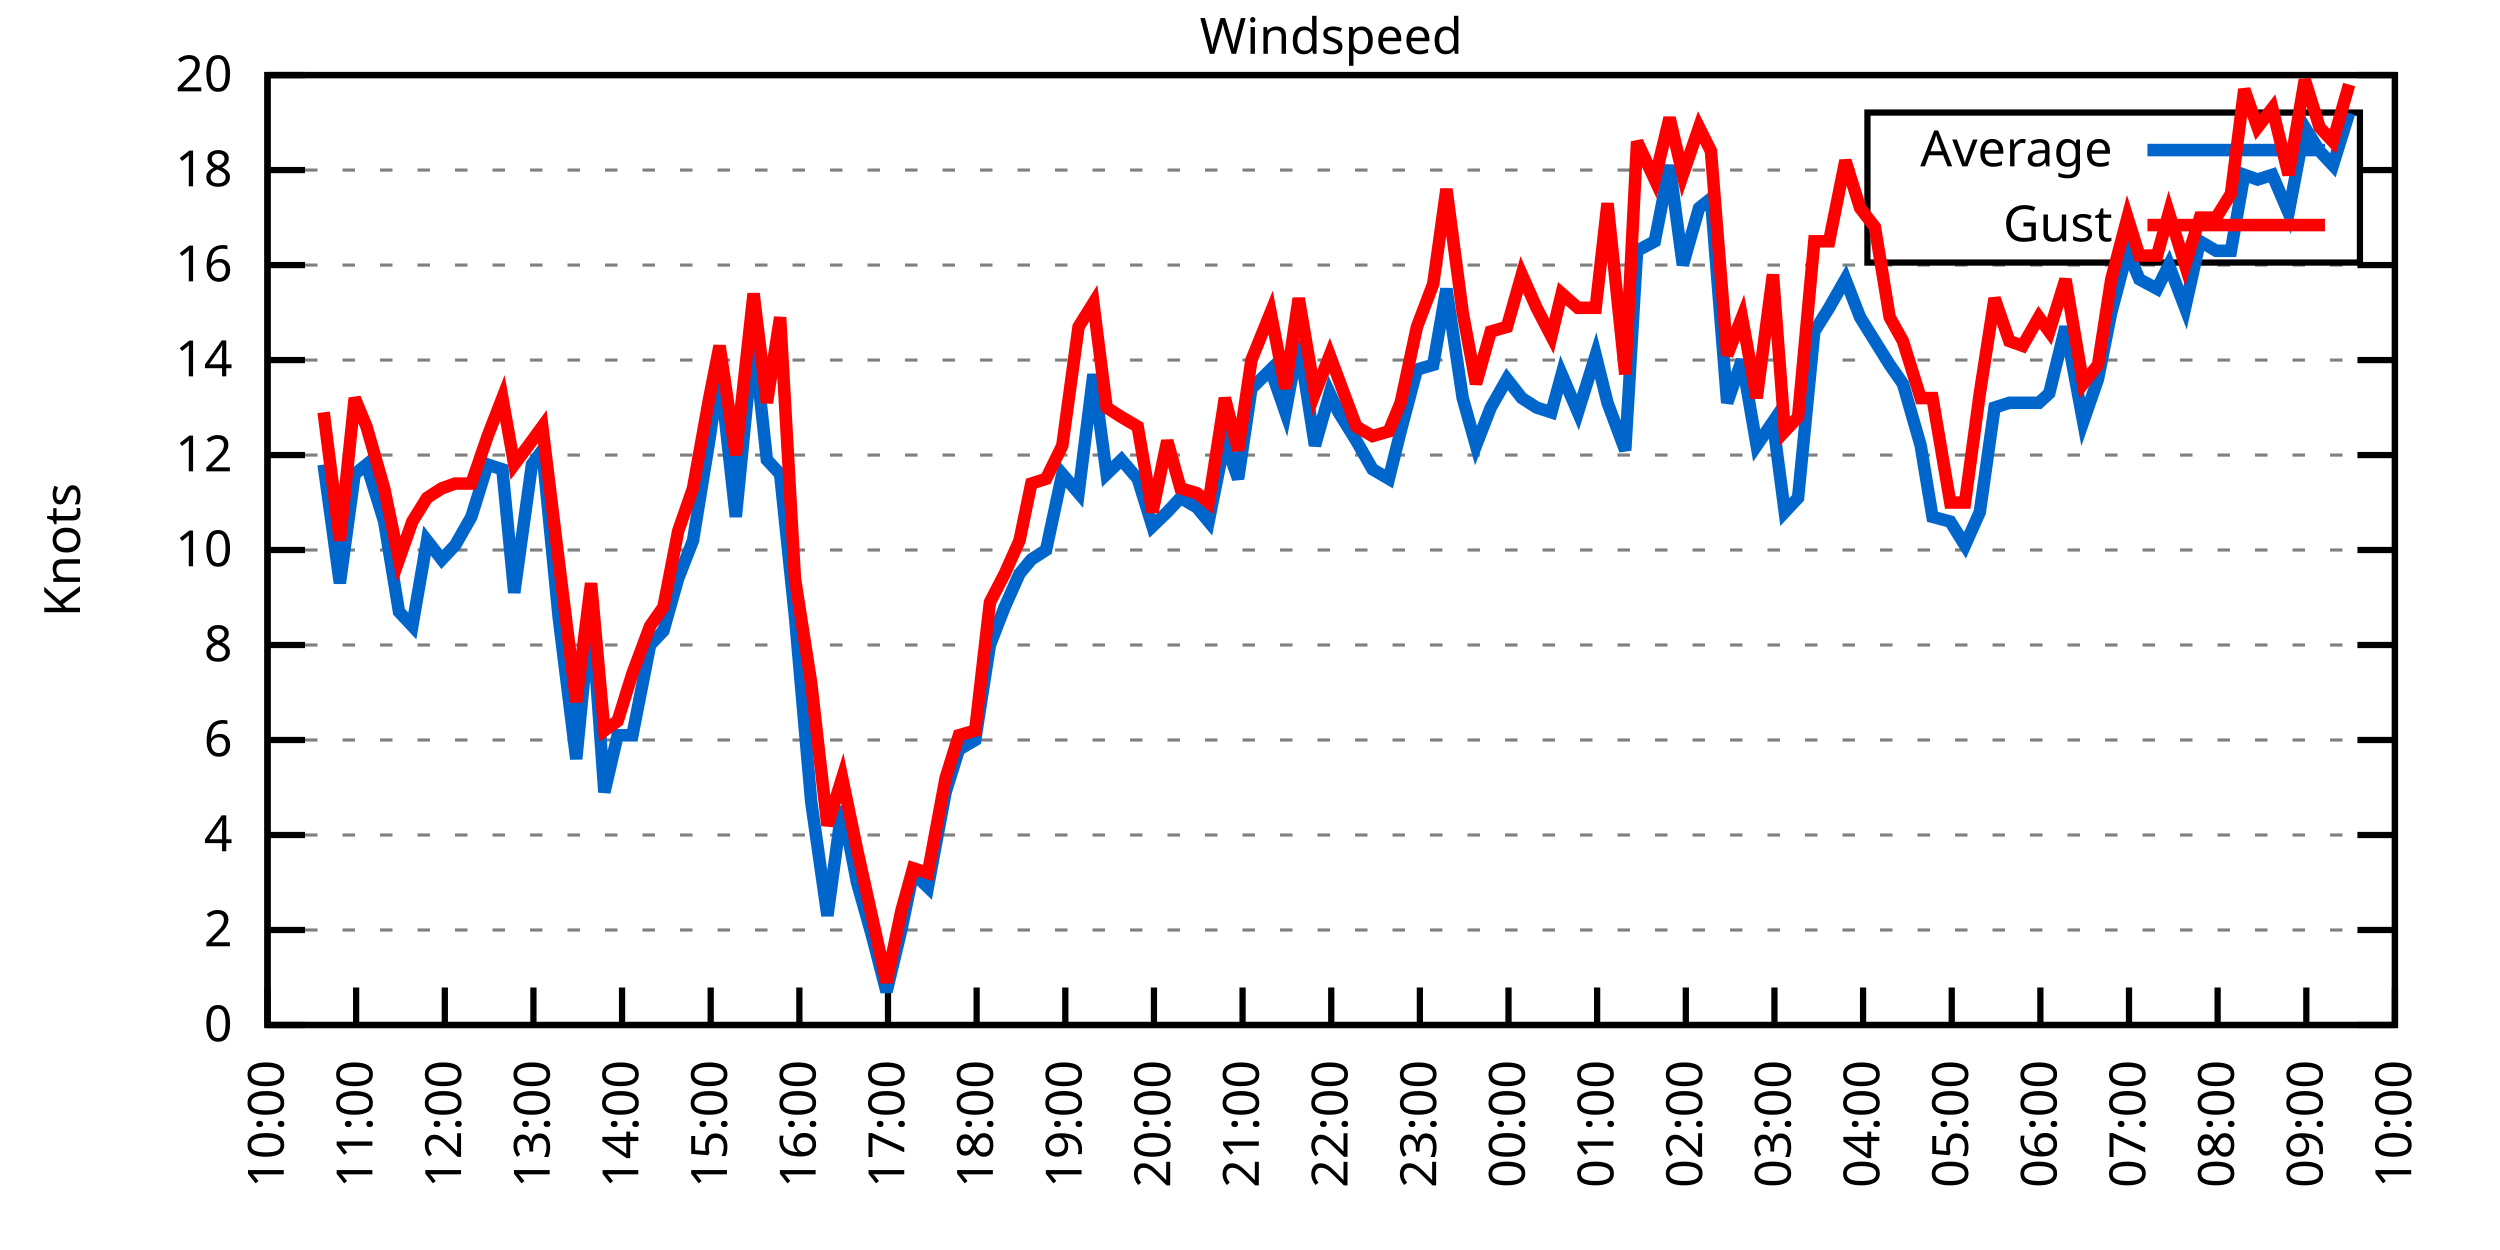
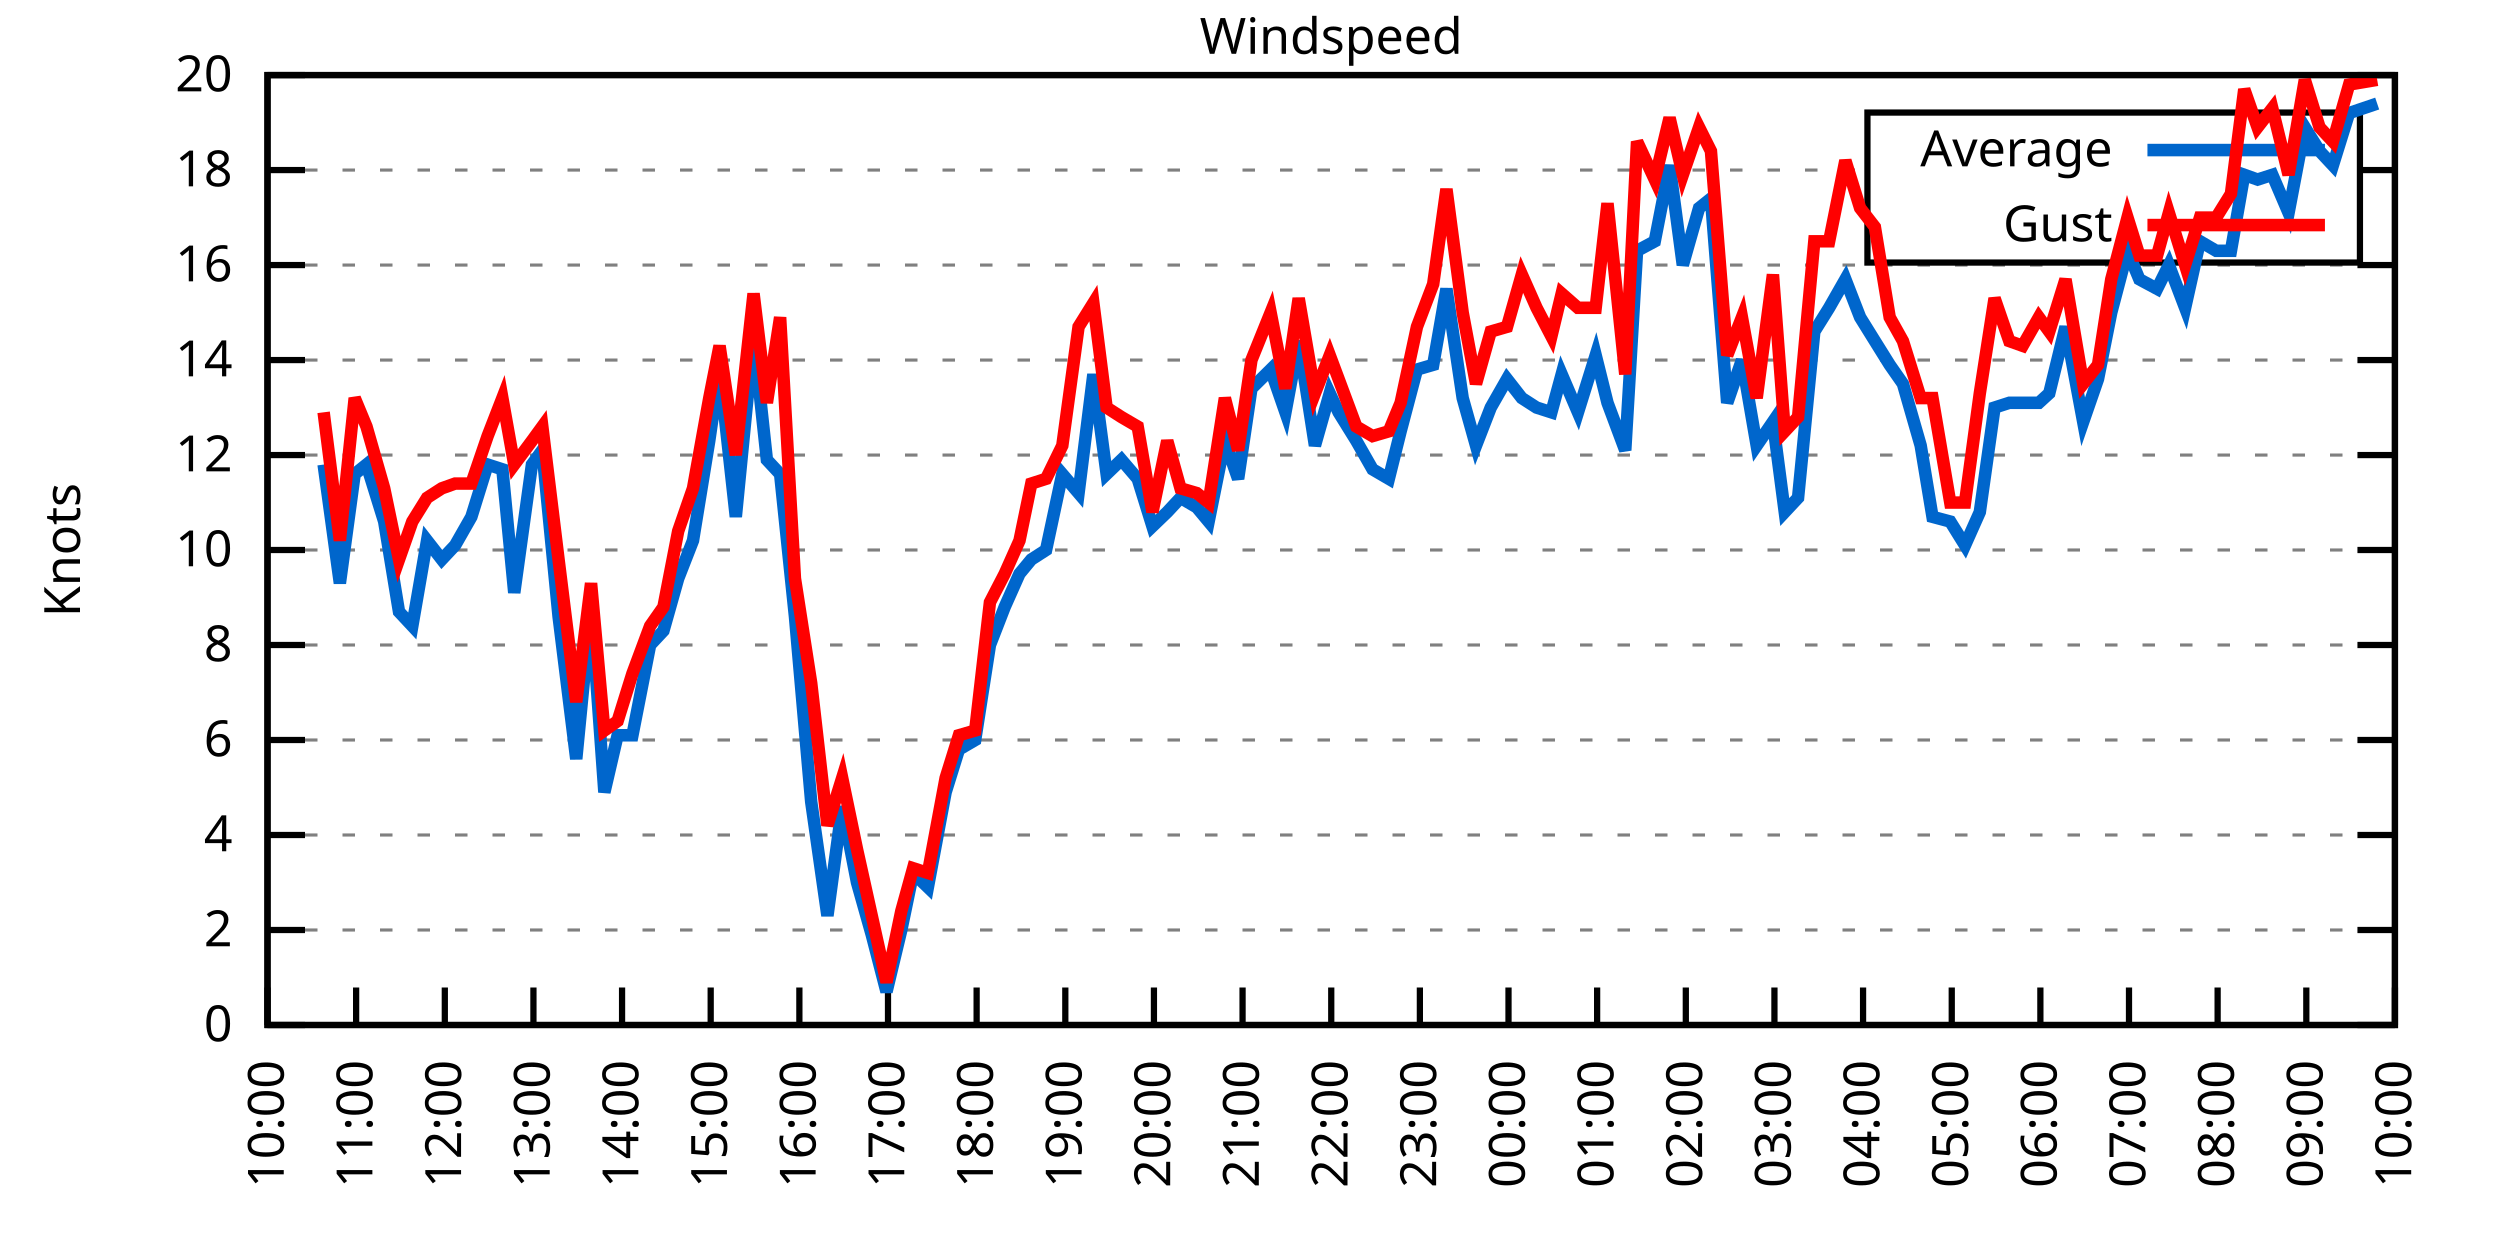
<svg xmlns="http://www.w3.org/2000/svg" xmlns:xlink="http://www.w3.org/1999/xlink" width="400" height="200" viewBox="0 0 400 200">
  <g id="gnuplot_canvas">
    <rect x="0" y="0" width="400" height="200" fill="none" />
    <defs>
      <circle id="gpDot" r="0.5" stroke-width="0.5" stroke="currentColor" />
      <path id="gpPt0" stroke-width="0.333" stroke="currentColor" d="M-1,0 h2 M0,-1 v2" />
      <path id="gpPt1" stroke-width="0.333" stroke="currentColor" d="M-1,-1 L1,1 M1,-1 L-1,1" />
      <path id="gpPt2" stroke-width="0.333" stroke="currentColor" d="M-1,0 L1,0 M0,-1 L0,1 M-1,-1 L1,1 M-1,1 L1,-1" />
      <rect id="gpPt3" stroke-width="0.333" stroke="currentColor" x="-1" y="-1" width="2" height="2" />
      <rect id="gpPt4" stroke-width="0.333" stroke="currentColor" fill="currentColor" x="-1" y="-1" width="2" height="2" />
      <circle id="gpPt5" stroke-width="0.333" stroke="currentColor" cx="0" cy="0" r="1" />
      <use xlink:href="#gpPt5" id="gpPt6" fill="currentColor" stroke="none" />
      <path id="gpPt7" stroke-width="0.333" stroke="currentColor" d="M0,-1.33 L-1.33,0.67 L1.33,0.67 z" />
      <use xlink:href="#gpPt7" id="gpPt8" fill="currentColor" stroke="none" />
      <use xlink:href="#gpPt7" id="gpPt9" stroke="currentColor" transform="rotate(180)" />
      <use xlink:href="#gpPt9" id="gpPt10" fill="currentColor" stroke="none" />
      <use xlink:href="#gpPt3" id="gpPt11" stroke="currentColor" transform="rotate(45)" />
      <use xlink:href="#gpPt11" id="gpPt12" fill="currentColor" stroke="none" />
      <path id="gpPt13" stroke-width="0.333" stroke="currentColor" d="M0,1.330 L1.265,0.411 L0.782,-1.067 L-0.782,-1.076 L-1.265,0.411 z" />
      <use xlink:href="#gpPt13" id="gpPt14" fill="currentColor" stroke="none" />
      <filter id="textbox" filterUnits="objectBoundingBox" x="0" y="0" height="1" width="1">
        <feFlood flood-color="white" flood-opacity="1" result="bgnd" />
        <feComposite in="SourceGraphic" in2="bgnd" operator="atop" />
      </filter>
      <filter id="greybox" filterUnits="objectBoundingBox" x="0" y="0" height="1" width="1">
        <feFlood flood-color="lightgrey" flood-opacity="1" result="grey" />
        <feComposite in="SourceGraphic" in2="grey" operator="atop" />
      </filter>
    </defs>
    <g fill="none" color="white" stroke="currentColor" stroke-width="1.00" stroke-linecap="butt" stroke-linejoin="miter">
</g>
    <g fill="none" color="black" stroke="currentColor" stroke-width="1.00" stroke-linecap="butt" stroke-linejoin="miter">
      <g stroke="none" shape-rendering="crispEdges">
        <polygon fill="rgb(255, 255, 255)" points="42.80,164.00 383.18,164.00 383.18,12.02 42.80,12.02 " />
      </g>
    </g>
    <g fill="none" color="black" stroke="currentColor" stroke-width="1.00" stroke-linecap="butt" stroke-linejoin="miter">
</g>
    <g fill="none" color="black" stroke="black" stroke-width="0.50" stroke-linecap="butt" stroke-linejoin="miter">
</g>
    <g fill="none" color="gray" stroke="currentColor" stroke-width="0.50" stroke-linecap="butt" stroke-linejoin="miter">
      <path stroke="gray" stroke-dasharray="2,4" class="gridline" d="M42.80,164.00 L383.19,164.00  " />
    </g>
    <g fill="none" color="gray" stroke="gray" stroke-width="1.00" stroke-linecap="butt" stroke-linejoin="miter">
</g>
    <g fill="none" color="black" stroke="currentColor" stroke-width="1.00" stroke-linecap="butt" stroke-linejoin="miter">
      <path stroke="black" d="M42.80,164.00 L48.80,164.00 M383.19,164.00 L377.19,164.00  " />
      <g transform="translate(37.20,166.60)" stroke="none" fill="black" font-family="Sans" font-size="8.00" text-anchor="end">
        <text>
          <tspan font-family="Sans"> 0</tspan>
        </text>
      </g>
    </g>
    <g fill="none" color="black" stroke="currentColor" stroke-width="1.00" stroke-linecap="butt" stroke-linejoin="miter">
</g>
    <g fill="none" color="black" stroke="black" stroke-width="0.50" stroke-linecap="butt" stroke-linejoin="miter">
</g>
    <g fill="none" color="gray" stroke="currentColor" stroke-width="0.50" stroke-linecap="butt" stroke-linejoin="miter">
      <path stroke="gray" stroke-dasharray="2,4" class="gridline" d="M42.80,148.80 L383.19,148.80  " />
    </g>
    <g fill="none" color="gray" stroke="gray" stroke-width="1.00" stroke-linecap="butt" stroke-linejoin="miter">
</g>
    <g fill="none" color="black" stroke="currentColor" stroke-width="1.00" stroke-linecap="butt" stroke-linejoin="miter">
      <path stroke="black" d="M42.80,148.80 L48.80,148.80 M383.19,148.80 L377.19,148.80  " />
      <g transform="translate(37.20,151.40)" stroke="none" fill="black" font-family="Sans" font-size="8.00" text-anchor="end">
        <text>
          <tspan font-family="Sans"> 2</tspan>
        </text>
      </g>
    </g>
    <g fill="none" color="black" stroke="currentColor" stroke-width="1.00" stroke-linecap="butt" stroke-linejoin="miter">
</g>
    <g fill="none" color="black" stroke="black" stroke-width="0.50" stroke-linecap="butt" stroke-linejoin="miter">
</g>
    <g fill="none" color="gray" stroke="currentColor" stroke-width="0.50" stroke-linecap="butt" stroke-linejoin="miter">
      <path stroke="gray" stroke-dasharray="2,4" class="gridline" d="M42.80,133.60 L383.19,133.60  " />
    </g>
    <g fill="none" color="gray" stroke="gray" stroke-width="1.00" stroke-linecap="butt" stroke-linejoin="miter">
</g>
    <g fill="none" color="black" stroke="currentColor" stroke-width="1.00" stroke-linecap="butt" stroke-linejoin="miter">
      <path stroke="black" d="M42.80,133.60 L48.80,133.60 M383.19,133.60 L377.19,133.60  " />
      <g transform="translate(37.20,136.20)" stroke="none" fill="black" font-family="Sans" font-size="8.00" text-anchor="end">
        <text>
          <tspan font-family="Sans"> 4</tspan>
        </text>
      </g>
    </g>
    <g fill="none" color="black" stroke="currentColor" stroke-width="1.00" stroke-linecap="butt" stroke-linejoin="miter">
</g>
    <g fill="none" color="black" stroke="black" stroke-width="0.50" stroke-linecap="butt" stroke-linejoin="miter">
</g>
    <g fill="none" color="gray" stroke="currentColor" stroke-width="0.50" stroke-linecap="butt" stroke-linejoin="miter">
      <path stroke="gray" stroke-dasharray="2,4" class="gridline" d="M42.80,118.40 L383.19,118.40  " />
    </g>
    <g fill="none" color="gray" stroke="gray" stroke-width="1.00" stroke-linecap="butt" stroke-linejoin="miter">
</g>
    <g fill="none" color="black" stroke="currentColor" stroke-width="1.00" stroke-linecap="butt" stroke-linejoin="miter">
      <path stroke="black" d="M42.80,118.40 L48.80,118.40 M383.19,118.40 L377.19,118.40  " />
      <g transform="translate(37.20,121.00)" stroke="none" fill="black" font-family="Sans" font-size="8.00" text-anchor="end">
        <text>
          <tspan font-family="Sans"> 6</tspan>
        </text>
      </g>
    </g>
    <g fill="none" color="black" stroke="currentColor" stroke-width="1.00" stroke-linecap="butt" stroke-linejoin="miter">
</g>
    <g fill="none" color="black" stroke="black" stroke-width="0.50" stroke-linecap="butt" stroke-linejoin="miter">
</g>
    <g fill="none" color="gray" stroke="currentColor" stroke-width="0.50" stroke-linecap="butt" stroke-linejoin="miter">
      <path stroke="gray" stroke-dasharray="2,4" class="gridline" d="M42.80,103.20 L383.19,103.20  " />
    </g>
    <g fill="none" color="gray" stroke="gray" stroke-width="1.00" stroke-linecap="butt" stroke-linejoin="miter">
</g>
    <g fill="none" color="black" stroke="currentColor" stroke-width="1.00" stroke-linecap="butt" stroke-linejoin="miter">
      <path stroke="black" d="M42.80,103.20 L48.80,103.20 M383.19,103.20 L377.19,103.20  " />
      <g transform="translate(37.20,105.80)" stroke="none" fill="black" font-family="Sans" font-size="8.00" text-anchor="end">
        <text>
          <tspan font-family="Sans"> 8</tspan>
        </text>
      </g>
    </g>
    <g fill="none" color="black" stroke="currentColor" stroke-width="1.00" stroke-linecap="butt" stroke-linejoin="miter">
</g>
    <g fill="none" color="black" stroke="black" stroke-width="0.50" stroke-linecap="butt" stroke-linejoin="miter">
</g>
    <g fill="none" color="gray" stroke="currentColor" stroke-width="0.50" stroke-linecap="butt" stroke-linejoin="miter">
      <path stroke="gray" stroke-dasharray="2,4" class="gridline" d="M42.80,88.00 L383.19,88.00  " />
    </g>
    <g fill="none" color="gray" stroke="gray" stroke-width="1.00" stroke-linecap="butt" stroke-linejoin="miter">
</g>
    <g fill="none" color="black" stroke="currentColor" stroke-width="1.00" stroke-linecap="butt" stroke-linejoin="miter">
      <path stroke="black" d="M42.80,88.00 L48.80,88.00 M383.19,88.00 L377.19,88.00  " />
      <g transform="translate(37.20,90.60)" stroke="none" fill="black" font-family="Sans" font-size="8.00" text-anchor="end">
        <text>
          <tspan font-family="Sans"> 10</tspan>
        </text>
      </g>
    </g>
    <g fill="none" color="black" stroke="currentColor" stroke-width="1.00" stroke-linecap="butt" stroke-linejoin="miter">
</g>
    <g fill="none" color="black" stroke="black" stroke-width="0.50" stroke-linecap="butt" stroke-linejoin="miter">
</g>
    <g fill="none" color="gray" stroke="currentColor" stroke-width="0.50" stroke-linecap="butt" stroke-linejoin="miter">
      <path stroke="gray" stroke-dasharray="2,4" class="gridline" d="M42.80,72.81 L383.19,72.81  " />
    </g>
    <g fill="none" color="gray" stroke="gray" stroke-width="1.00" stroke-linecap="butt" stroke-linejoin="miter">
</g>
    <g fill="none" color="black" stroke="currentColor" stroke-width="1.00" stroke-linecap="butt" stroke-linejoin="miter">
      <path stroke="black" d="M42.80,72.81 L48.80,72.81 M383.19,72.81 L377.19,72.81  " />
      <g transform="translate(37.20,75.41)" stroke="none" fill="black" font-family="Sans" font-size="8.00" text-anchor="end">
        <text>
          <tspan font-family="Sans"> 12</tspan>
        </text>
      </g>
    </g>
    <g fill="none" color="black" stroke="currentColor" stroke-width="1.00" stroke-linecap="butt" stroke-linejoin="miter">
</g>
    <g fill="none" color="black" stroke="black" stroke-width="0.50" stroke-linecap="butt" stroke-linejoin="miter">
</g>
    <g fill="none" color="gray" stroke="currentColor" stroke-width="0.50" stroke-linecap="butt" stroke-linejoin="miter">
      <path stroke="gray" stroke-dasharray="2,4" class="gridline" d="M42.80,57.61 L383.19,57.61  " />
    </g>
    <g fill="none" color="gray" stroke="gray" stroke-width="1.00" stroke-linecap="butt" stroke-linejoin="miter">
</g>
    <g fill="none" color="black" stroke="currentColor" stroke-width="1.00" stroke-linecap="butt" stroke-linejoin="miter">
      <path stroke="black" d="M42.80,57.61 L48.80,57.61 M383.19,57.61 L377.19,57.61  " />
      <g transform="translate(37.20,60.21)" stroke="none" fill="black" font-family="Sans" font-size="8.00" text-anchor="end">
        <text>
          <tspan font-family="Sans"> 14</tspan>
        </text>
      </g>
    </g>
    <g fill="none" color="black" stroke="currentColor" stroke-width="1.00" stroke-linecap="butt" stroke-linejoin="miter">
</g>
    <g fill="none" color="black" stroke="black" stroke-width="0.50" stroke-linecap="butt" stroke-linejoin="miter">
</g>
    <g fill="none" color="gray" stroke="currentColor" stroke-width="0.50" stroke-linecap="butt" stroke-linejoin="miter">
      <path stroke="gray" stroke-dasharray="2,4" class="gridline" d="M42.80,42.41 L383.19,42.41  " />
    </g>
    <g fill="none" color="gray" stroke="gray" stroke-width="1.00" stroke-linecap="butt" stroke-linejoin="miter">
</g>
    <g fill="none" color="black" stroke="currentColor" stroke-width="1.00" stroke-linecap="butt" stroke-linejoin="miter">
      <path stroke="black" d="M42.80,42.41 L48.80,42.41 M383.19,42.41 L377.19,42.41  " />
      <g transform="translate(37.20,45.01)" stroke="none" fill="black" font-family="Sans" font-size="8.00" text-anchor="end">
        <text>
          <tspan font-family="Sans"> 16</tspan>
        </text>
      </g>
    </g>
    <g fill="none" color="black" stroke="currentColor" stroke-width="1.00" stroke-linecap="butt" stroke-linejoin="miter">
</g>
    <g fill="none" color="black" stroke="black" stroke-width="0.50" stroke-linecap="butt" stroke-linejoin="miter">
</g>
    <g fill="none" color="gray" stroke="currentColor" stroke-width="0.50" stroke-linecap="butt" stroke-linejoin="miter">
      <path stroke="gray" stroke-dasharray="2,4" class="gridline" d="M42.80,27.21 L298.79,27.21 M377.59,27.21 L383.19,27.21  " />
    </g>
    <g fill="none" color="gray" stroke="gray" stroke-width="1.00" stroke-linecap="butt" stroke-linejoin="miter">
</g>
    <g fill="none" color="black" stroke="currentColor" stroke-width="1.00" stroke-linecap="butt" stroke-linejoin="miter">
      <path stroke="black" d="M42.80,27.21 L48.80,27.21 M383.19,27.21 L377.19,27.21  " />
      <g transform="translate(37.20,29.81)" stroke="none" fill="black" font-family="Sans" font-size="8.00" text-anchor="end">
        <text>
          <tspan font-family="Sans"> 18</tspan>
        </text>
      </g>
    </g>
    <g fill="none" color="black" stroke="currentColor" stroke-width="1.00" stroke-linecap="butt" stroke-linejoin="miter">
</g>
    <g fill="none" color="black" stroke="black" stroke-width="0.50" stroke-linecap="butt" stroke-linejoin="miter">
</g>
    <g fill="none" color="gray" stroke="currentColor" stroke-width="0.50" stroke-linecap="butt" stroke-linejoin="miter">
      <path stroke="gray" stroke-dasharray="2,4" class="gridline" d="M42.80,12.01 L383.19,12.01  " />
    </g>
    <g fill="none" color="gray" stroke="gray" stroke-width="1.00" stroke-linecap="butt" stroke-linejoin="miter">
</g>
    <g fill="none" color="black" stroke="currentColor" stroke-width="1.00" stroke-linecap="butt" stroke-linejoin="miter">
      <path stroke="black" d="M42.80,12.01 L48.80,12.01 M383.19,12.01 L377.19,12.01  " />
      <g transform="translate(37.20,14.61)" stroke="none" fill="black" font-family="Sans" font-size="8.00" text-anchor="end">
        <text>
          <tspan font-family="Sans"> 20</tspan>
        </text>
      </g>
    </g>
    <g fill="none" color="black" stroke="currentColor" stroke-width="1.00" stroke-linecap="butt" stroke-linejoin="miter">
      <path stroke="black" d="M42.80,164.00 L42.80,158.00  " />
      <g transform="translate(45.40,169.60) rotate(270.00)" stroke="none" fill="black" font-family="Sans" font-size="8.00" text-anchor="end">
        <text>
          <tspan font-family="Sans">10:00</tspan>
        </text>
      </g>
    </g>
    <g fill="none" color="black" stroke="currentColor" stroke-width="1.00" stroke-linecap="butt" stroke-linejoin="miter">
      <path stroke="black" d="M56.98,164.00 L56.98,158.00  " />
      <g transform="translate(59.58,169.60) rotate(270.00)" stroke="none" fill="black" font-family="Sans" font-size="8.00" text-anchor="end">
        <text>
          <tspan font-family="Sans">11:00</tspan>
        </text>
      </g>
    </g>
    <g fill="none" color="black" stroke="currentColor" stroke-width="1.00" stroke-linecap="butt" stroke-linejoin="miter">
      <path stroke="black" d="M71.17,164.00 L71.17,158.00  " />
      <g transform="translate(73.77,169.60) rotate(270.00)" stroke="none" fill="black" font-family="Sans" font-size="8.00" text-anchor="end">
        <text>
          <tspan font-family="Sans">12:00</tspan>
        </text>
      </g>
    </g>
    <g fill="none" color="black" stroke="currentColor" stroke-width="1.00" stroke-linecap="butt" stroke-linejoin="miter">
      <path stroke="black" d="M85.35,164.00 L85.35,158.00  " />
      <g transform="translate(87.95,169.60) rotate(270.00)" stroke="none" fill="black" font-family="Sans" font-size="8.00" text-anchor="end">
        <text>
          <tspan font-family="Sans">13:00</tspan>
        </text>
      </g>
    </g>
    <g fill="none" color="black" stroke="currentColor" stroke-width="1.00" stroke-linecap="butt" stroke-linejoin="miter">
      <path stroke="black" d="M99.53,164.00 L99.53,158.00  " />
      <g transform="translate(102.13,169.60) rotate(270.00)" stroke="none" fill="black" font-family="Sans" font-size="8.00" text-anchor="end">
        <text>
          <tspan font-family="Sans">14:00</tspan>
        </text>
      </g>
    </g>
    <g fill="none" color="black" stroke="currentColor" stroke-width="1.00" stroke-linecap="butt" stroke-linejoin="miter">
      <path stroke="black" d="M113.71,164.00 L113.71,158.00  " />
      <g transform="translate(116.31,169.60) rotate(270.00)" stroke="none" fill="black" font-family="Sans" font-size="8.00" text-anchor="end">
        <text>
          <tspan font-family="Sans">15:00</tspan>
        </text>
      </g>
    </g>
    <g fill="none" color="black" stroke="currentColor" stroke-width="1.00" stroke-linecap="butt" stroke-linejoin="miter">
      <path stroke="black" d="M127.90,164.00 L127.90,158.00  " />
      <g transform="translate(130.50,169.60) rotate(270.00)" stroke="none" fill="black" font-family="Sans" font-size="8.00" text-anchor="end">
        <text>
          <tspan font-family="Sans">16:00</tspan>
        </text>
      </g>
    </g>
    <g fill="none" color="black" stroke="currentColor" stroke-width="1.00" stroke-linecap="butt" stroke-linejoin="miter">
      <path stroke="black" d="M142.08,164.00 L142.08,158.00  " />
      <g transform="translate(144.68,169.60) rotate(270.00)" stroke="none" fill="black" font-family="Sans" font-size="8.00" text-anchor="end">
        <text>
          <tspan font-family="Sans">17:00</tspan>
        </text>
      </g>
    </g>
    <g fill="none" color="black" stroke="currentColor" stroke-width="1.00" stroke-linecap="butt" stroke-linejoin="miter">
      <path stroke="black" d="M156.26,164.00 L156.26,158.00  " />
      <g transform="translate(158.86,169.60) rotate(270.00)" stroke="none" fill="black" font-family="Sans" font-size="8.00" text-anchor="end">
        <text>
          <tspan font-family="Sans">18:00</tspan>
        </text>
      </g>
    </g>
    <g fill="none" color="black" stroke="currentColor" stroke-width="1.00" stroke-linecap="butt" stroke-linejoin="miter">
      <path stroke="black" d="M170.45,164.00 L170.45,158.00  " />
      <g transform="translate(173.05,169.60) rotate(270.00)" stroke="none" fill="black" font-family="Sans" font-size="8.00" text-anchor="end">
        <text>
          <tspan font-family="Sans">19:00</tspan>
        </text>
      </g>
    </g>
    <g fill="none" color="black" stroke="currentColor" stroke-width="1.00" stroke-linecap="butt" stroke-linejoin="miter">
      <path stroke="black" d="M184.63,164.00 L184.63,158.00  " />
      <g transform="translate(187.23,169.60) rotate(270.00)" stroke="none" fill="black" font-family="Sans" font-size="8.00" text-anchor="end">
        <text>
          <tspan font-family="Sans">20:00</tspan>
        </text>
      </g>
    </g>
    <g fill="none" color="black" stroke="currentColor" stroke-width="1.00" stroke-linecap="butt" stroke-linejoin="miter">
      <path stroke="black" d="M198.81,164.00 L198.81,158.00  " />
      <g transform="translate(201.41,169.60) rotate(270.00)" stroke="none" fill="black" font-family="Sans" font-size="8.00" text-anchor="end">
        <text>
          <tspan font-family="Sans">21:00</tspan>
        </text>
      </g>
    </g>
    <g fill="none" color="black" stroke="currentColor" stroke-width="1.00" stroke-linecap="butt" stroke-linejoin="miter">
      <path stroke="black" d="M213.00,164.00 L213.00,158.00  " />
      <g transform="translate(215.60,169.60) rotate(270.00)" stroke="none" fill="black" font-family="Sans" font-size="8.00" text-anchor="end">
        <text>
          <tspan font-family="Sans">22:00</tspan>
        </text>
      </g>
    </g>
    <g fill="none" color="black" stroke="currentColor" stroke-width="1.00" stroke-linecap="butt" stroke-linejoin="miter">
      <path stroke="black" d="M227.18,164.00 L227.18,158.00  " />
      <g transform="translate(229.78,169.60) rotate(270.00)" stroke="none" fill="black" font-family="Sans" font-size="8.00" text-anchor="end">
        <text>
          <tspan font-family="Sans">23:00</tspan>
        </text>
      </g>
    </g>
    <g fill="none" color="black" stroke="currentColor" stroke-width="1.00" stroke-linecap="butt" stroke-linejoin="miter">
      <path stroke="black" d="M241.36,164.00 L241.36,158.00  " />
      <g transform="translate(243.96,169.60) rotate(270.00)" stroke="none" fill="black" font-family="Sans" font-size="8.00" text-anchor="end">
        <text>
          <tspan font-family="Sans">00:00</tspan>
        </text>
      </g>
    </g>
    <g fill="none" color="black" stroke="currentColor" stroke-width="1.00" stroke-linecap="butt" stroke-linejoin="miter">
      <path stroke="black" d="M255.54,164.00 L255.54,158.00  " />
      <g transform="translate(258.14,169.60) rotate(270.00)" stroke="none" fill="black" font-family="Sans" font-size="8.00" text-anchor="end">
        <text>
          <tspan font-family="Sans">01:00</tspan>
        </text>
      </g>
    </g>
    <g fill="none" color="black" stroke="currentColor" stroke-width="1.00" stroke-linecap="butt" stroke-linejoin="miter">
      <path stroke="black" d="M269.73,164.00 L269.73,158.00  " />
      <g transform="translate(272.33,169.60) rotate(270.00)" stroke="none" fill="black" font-family="Sans" font-size="8.00" text-anchor="end">
        <text>
          <tspan font-family="Sans">02:00</tspan>
        </text>
      </g>
    </g>
    <g fill="none" color="black" stroke="currentColor" stroke-width="1.00" stroke-linecap="butt" stroke-linejoin="miter">
      <path stroke="black" d="M283.91,164.00 L283.91,158.00  " />
      <g transform="translate(286.51,169.60) rotate(270.00)" stroke="none" fill="black" font-family="Sans" font-size="8.00" text-anchor="end">
        <text>
          <tspan font-family="Sans">03:00</tspan>
        </text>
      </g>
    </g>
    <g fill="none" color="black" stroke="currentColor" stroke-width="1.00" stroke-linecap="butt" stroke-linejoin="miter">
      <path stroke="black" d="M298.09,164.00 L298.09,158.00  " />
      <g transform="translate(300.69,169.60) rotate(270.00)" stroke="none" fill="black" font-family="Sans" font-size="8.00" text-anchor="end">
        <text>
          <tspan font-family="Sans">04:00</tspan>
        </text>
      </g>
    </g>
    <g fill="none" color="black" stroke="currentColor" stroke-width="1.00" stroke-linecap="butt" stroke-linejoin="miter">
      <path stroke="black" d="M312.28,164.00 L312.28,158.00  " />
      <g transform="translate(314.88,169.60) rotate(270.00)" stroke="none" fill="black" font-family="Sans" font-size="8.00" text-anchor="end">
        <text>
          <tspan font-family="Sans">05:00</tspan>
        </text>
      </g>
    </g>
    <g fill="none" color="black" stroke="currentColor" stroke-width="1.00" stroke-linecap="butt" stroke-linejoin="miter">
      <path stroke="black" d="M326.46,164.00 L326.46,158.00  " />
      <g transform="translate(329.06,169.60) rotate(270.00)" stroke="none" fill="black" font-family="Sans" font-size="8.00" text-anchor="end">
        <text>
          <tspan font-family="Sans">06:00</tspan>
        </text>
      </g>
    </g>
    <g fill="none" color="black" stroke="currentColor" stroke-width="1.00" stroke-linecap="butt" stroke-linejoin="miter">
      <path stroke="black" d="M340.64,164.00 L340.64,158.00  " />
      <g transform="translate(343.24,169.60) rotate(270.00)" stroke="none" fill="black" font-family="Sans" font-size="8.00" text-anchor="end">
        <text>
          <tspan font-family="Sans">07:00</tspan>
        </text>
      </g>
    </g>
    <g fill="none" color="black" stroke="currentColor" stroke-width="1.00" stroke-linecap="butt" stroke-linejoin="miter">
      <path stroke="black" d="M354.82,164.00 L354.82,158.00  " />
      <g transform="translate(357.42,169.60) rotate(270.00)" stroke="none" fill="black" font-family="Sans" font-size="8.00" text-anchor="end">
        <text>
          <tspan font-family="Sans">08:00</tspan>
        </text>
      </g>
    </g>
    <g fill="none" color="black" stroke="currentColor" stroke-width="1.00" stroke-linecap="butt" stroke-linejoin="miter">
      <path stroke="black" d="M369.01,164.00 L369.01,158.00  " />
      <g transform="translate(371.61,169.60) rotate(270.00)" stroke="none" fill="black" font-family="Sans" font-size="8.00" text-anchor="end">
        <text>
          <tspan font-family="Sans">09:00</tspan>
        </text>
      </g>
    </g>
    <g fill="none" color="black" stroke="currentColor" stroke-width="1.00" stroke-linecap="butt" stroke-linejoin="miter">
      <path stroke="black" d="M383.19,164.00 L383.19,158.00  " />
      <g transform="translate(385.79,169.60) rotate(270.00)" stroke="none" fill="black" font-family="Sans" font-size="8.00" text-anchor="end">
        <text>
          <tspan font-family="Sans">10:00</tspan>
        </text>
      </g>
    </g>
    <g fill="none" color="black" stroke="currentColor" stroke-width="1.00" stroke-linecap="butt" stroke-linejoin="miter">
</g>
    <g fill="none" color="black" stroke="currentColor" stroke-width="1.00" stroke-linecap="butt" stroke-linejoin="miter">
      <path stroke="black" d="M42.80,12.01 L42.80,164.00 L383.19,164.00 L383.19,12.01 L42.80,12.01 Z  " />
    </g>
    <g fill="none" color="black" stroke="currentColor" stroke-width="1.00" stroke-linecap="butt" stroke-linejoin="miter">
</g>
    <g fill="none" color="black" stroke="currentColor" stroke-width="1.00" stroke-linecap="butt" stroke-linejoin="miter">
      <path stroke="black" d="M298.79,42.01 L298.79,18.01 L377.59,18.01 L377.59,42.01 L298.79,42.01 Z  " />
    </g>
    <g id="Windspeed_plot_1">
      <g fill="none" color="white" stroke="black" stroke-width="2.00" stroke-linecap="butt" stroke-linejoin="miter">
</g>
      <g fill="none" color="black" stroke="currentColor" stroke-width="2.00" stroke-linecap="butt" stroke-linejoin="miter">
        <g transform="translate(337.99,26.61)" stroke="none" fill="black" font-family="Sans" font-size="8.00" text-anchor="end">
          <text>
            <tspan font-family="Sans">Average</tspan>
          </text>
        </g>
      </g>
      <g fill="none" color="black" stroke="currentColor" stroke-width="2.00" stroke-linecap="butt" stroke-linejoin="miter">
-         <path stroke="rgb(  0, 102, 204)" d="M343.59,24.01 L371.99,24.01 M51.78,74.33 L54.38,93.32 L56.75,75.85 L58.64,74.33 L61.47,83.45 L63.84,97.88   L65.97,100.16 L68.33,86.49 L70.69,89.52 L72.82,87.25 L75.42,82.69 L78.02,74.33 L80.38,75.09 L82.28,94.84   L85.11,74.33 L86.77,72.05 L89.37,98.64 L92.20,121.44 L94.57,97.12 L96.70,126.76 L98.82,117.64 L101.19,117.64   L104.02,103.20 L106.15,100.92 L108.51,92.56 L110.88,86.49 L113.48,70.53 L115.13,59.13 L117.73,82.69 L120.57,53.81   L122.70,73.57 L124.82,75.85 L127.19,98.64 L129.79,128.28 L132.39,146.52 L134.75,129.04 L137.12,141.20 L139.48,149.56   L141.84,158.68 L144.21,148.80 L146.10,139.68 L148.46,141.96 L151.30,126.76 L153.43,119.92 L156.03,118.40 L158.39,103.20   L160.75,97.12 L163.12,91.80 L165.01,89.52 L167.37,88.00 L169.97,75.85 L172.57,78.89 L174.94,59.89 L177.06,75.85   L179.43,73.57 L182.03,76.61 L184.39,84.21 L186.76,81.93 L188.88,79.65 L191.48,81.17 L193.38,83.45 L195.98,70.53   L198.10,76.61 L200.23,62.17 L203.30,59.13 L205.67,65.97 L207.79,54.57 L210.39,71.29 L212.76,62.93 L214.18,65.97   L217.01,70.53 L219.61,75.09 L222.21,76.61 L224.10,69.01 L226.71,59.13 L229.31,58.37 L231.43,46.21 L234.03,63.69   L236.16,71.29 L238.52,65.21 L241.12,60.65 L243.49,63.69 L245.85,65.21 L248.22,65.97 L249.87,59.89 L252.47,65.97   L255.31,56.85 L257.20,64.45 L260.04,72.05 L261.93,40.13 L264.76,38.61 L267.13,26.45 L269.25,42.41 L271.85,33.29   L273.75,31.77 L276.35,64.45 L278.71,57.61 L281.07,71.29 L283.67,67.49 L285.56,81.93 L287.69,79.65 L290.29,53.05   L292.66,49.25 L295.26,44.69 L297.62,50.77 L299.98,54.57 L302.35,58.37 L304.47,61.41 L307.31,71.29 L309.20,82.69   L312.04,83.45 L314.40,87.25 L316.77,81.93 L319.13,65.21 L321.49,64.45 L323.62,64.45 L326.22,64.45 L327.88,62.93   L330.48,52.29 L333.31,67.49 L335.68,60.65 L337.80,50.01 L340.40,40.13 L342.30,44.69 L345.13,46.21 L347.02,42.41   L349.62,49.25 L351.99,38.61 L354.59,40.13 L356.95,40.13 L359.08,27.97 L361.21,28.73 L363.57,27.97 L366.17,34.05   L368.77,20.37 L371.13,24.17 L373.26,26.45 L375.86,18.09  " />
+         <path stroke="rgb(  0, 102, 204)" d="M343.59,24.01 L371.99,24.01 M51.78,74.33 L54.38,93.32 L56.75,75.85 L58.64,74.33 L61.47,83.45 L63.84,97.88   L65.97,100.16 L68.33,86.49 L70.69,89.52 L72.82,87.25 L75.42,82.69 L78.02,74.33 L80.38,75.09 L82.28,94.84   L85.11,74.33 L86.77,72.05 L89.37,98.64 L92.20,121.44 L94.57,97.12 L96.70,126.76 L98.82,117.64 L101.19,117.64   L104.02,103.20 L106.15,100.92 L108.51,92.56 L110.88,86.49 L113.48,70.53 L115.13,59.13 L117.73,82.69 L120.57,53.81   L122.70,73.57 L124.82,75.85 L127.19,98.64 L129.79,128.28 L132.39,146.52 L134.75,129.04 L137.12,141.20 L139.48,149.56   L141.84,158.68 L144.21,148.80 L146.10,139.68 L148.46,141.96 L151.30,126.76 L153.43,119.92 L156.03,118.40 L158.39,103.20   L160.75,97.12 L163.12,91.80 L165.01,89.52 L167.37,88.00 L169.97,75.85 L172.57,78.89 L174.94,59.89 L177.06,75.85   L179.43,73.57 L182.03,76.61 L184.39,84.21 L186.76,81.93 L188.88,79.65 L191.48,81.17 L193.38,83.45 L195.98,70.53   L198.10,76.61 L200.23,62.17 L203.30,59.13 L205.67,65.97 L207.79,54.57 L210.39,71.29 L212.76,62.93 L214.18,65.97   L217.01,70.53 L219.61,75.09 L222.21,76.61 L224.10,69.01 L226.71,59.13 L229.31,58.37 L231.43,46.21 L234.03,63.69   L236.16,71.29 L238.52,65.21 L241.12,60.65 L243.49,63.69 L245.85,65.21 L248.22,65.97 L249.87,59.89 L252.47,65.97   L255.31,56.85 L257.20,64.45 L260.04,72.05 L261.93,40.13 L264.76,38.61 L267.13,26.45 L269.25,42.41 L271.85,33.29   L273.75,31.77 L276.35,64.45 L278.71,57.61 L281.07,71.29 L283.67,67.49 L285.56,81.93 L287.69,79.65 L290.29,53.05   L292.66,49.25 L295.26,44.69 L297.62,50.77 L299.98,54.57 L302.35,58.37 L304.47,61.41 L307.31,71.29 L309.20,82.69   L312.04,83.45 L314.40,87.25 L316.77,81.93 L319.13,65.21 L321.49,64.45 L323.62,64.45 L326.22,64.45 L327.88,62.93   L330.48,52.29 L333.31,67.49 L335.68,60.65 L337.80,50.01 L340.40,40.13 L342.30,44.69 L345.13,46.21 L347.02,42.41   L349.62,49.25 L351.99,38.61 L354.59,40.13 L356.95,40.13 L359.08,27.97 L361.21,28.73 L363.57,27.97 L366.17,34.05   L368.77,20.37 L371.13,24.17 L373.26,26.45 L375.86,18.09 L380.35,16.57  " />
      </g>
    </g>
    <g id="Windspeed_plot_2">
      <g fill="none" color="black" stroke="currentColor" stroke-width="2.00" stroke-linecap="butt" stroke-linejoin="miter">
        <g transform="translate(337.99,38.61)" stroke="none" fill="black" font-family="Sans" font-size="8.00" text-anchor="end">
          <text>
            <tspan font-family="Sans">Gust</tspan>
          </text>
        </g>
      </g>
      <g fill="none" color="black" stroke="currentColor" stroke-width="2.00" stroke-linecap="butt" stroke-linejoin="miter">
-         <path stroke="rgb(255,   0,   0)" d="M343.59,36.01 L371.99,36.01 M51.78,65.97 L54.38,86.49 L56.75,63.69 L58.64,68.25 L61.47,78.13 L63.84,89.52   L65.97,83.45 L68.33,79.65 L70.69,78.13 L72.82,77.37 L75.42,77.37 L78.02,69.77 L80.38,63.69 L82.28,74.33   L85.11,70.53 L86.77,68.25 L89.37,89.52 L92.20,112.32 L94.57,93.32 L96.70,116.88 L98.82,115.36 L101.19,107.76   L104.02,100.16 L106.15,97.12 L108.51,84.97 L110.88,78.13 L113.48,63.69 L115.13,55.33 L117.73,72.81 L120.57,46.97   L122.70,64.45 L124.82,50.77 L127.19,92.56 L129.79,109.28 L132.39,132.08 L134.75,124.48 L137.12,135.88 L139.48,146.52   L141.84,157.16 L144.21,145.76 L146.10,138.92 L148.46,139.68 L151.30,124.48 L153.43,117.64 L156.03,116.88 L158.39,96.36   L160.75,91.80 L163.12,86.49 L165.01,77.37 L167.37,76.61 L169.97,71.29 L172.57,52.29 L174.94,48.49 L177.06,65.21   L179.43,66.73 L182.03,68.25 L184.39,81.93 L186.76,70.53 L188.88,78.13 L191.48,78.89 L193.38,80.41 L195.98,63.69   L198.10,72.05 L200.23,57.61 L203.30,50.01 L205.67,62.17 L207.79,47.73 L210.39,62.93 L212.76,56.85 L214.18,60.65   L217.01,68.25 L219.61,69.77 L222.21,69.01 L224.10,64.45 L226.71,52.29 L229.31,45.45 L231.43,30.25 L234.03,50.01   L236.16,61.41 L238.52,53.05 L241.12,52.29 L243.49,43.93 L245.85,49.25 L248.22,53.81 L249.87,46.97 L252.47,49.25   L255.31,49.25 L257.20,32.53 L260.04,59.89 L261.93,22.65 L264.76,28.73 L267.13,18.85 L269.25,27.97 L271.85,20.37   L273.75,24.17 L276.35,56.85 L278.71,50.77 L281.07,63.69 L283.67,43.93 L285.56,69.01 L287.69,66.73 L290.29,38.61   L292.66,38.61 L295.26,25.69 L297.62,33.29 L299.98,36.33 L302.35,50.77 L304.47,54.57 L307.31,63.69 L309.20,63.69   L312.04,80.41 L314.40,80.41 L316.77,62.93 L319.13,47.73 L321.49,54.57 L323.62,55.33 L326.22,50.77 L327.88,53.05   L330.48,44.69 L333.31,61.41 L335.68,58.37 L337.80,44.69 L340.40,34.81 L342.30,40.89 L345.13,40.89 L347.02,34.05   L349.62,42.41 L351.99,34.81 L354.59,34.81 L356.95,31.01 L359.08,14.29 L361.21,20.37 L363.57,17.33 L366.17,27.97   L368.77,12.77 L371.13,20.37 L373.26,22.65 L375.86,13.53  " />
+         <path stroke="rgb(255,   0,   0)" d="M343.59,36.01 L371.99,36.01 M51.78,65.97 L54.38,86.49 L56.75,63.69 L58.64,68.25 L61.47,78.13 L63.84,89.52   L65.97,83.45 L68.33,79.65 L70.69,78.13 L72.82,77.37 L75.42,77.37 L78.02,69.77 L80.38,63.69 L82.28,74.33   L85.11,70.53 L86.77,68.25 L89.37,89.52 L92.20,112.32 L94.57,93.32 L96.70,116.88 L98.82,115.36 L101.19,107.76   L104.02,100.16 L106.15,97.12 L108.51,84.97 L110.88,78.13 L113.48,63.69 L115.13,55.33 L117.73,72.81 L120.57,46.97   L122.70,64.45 L124.82,50.77 L127.19,92.56 L129.79,109.28 L132.39,132.08 L134.75,124.48 L137.12,135.88 L139.48,146.52   L141.84,157.16 L144.21,145.76 L146.10,138.92 L148.46,139.68 L151.30,124.48 L153.43,117.64 L156.03,116.88 L158.39,96.36   L160.75,91.80 L163.12,86.49 L165.01,77.37 L167.37,76.61 L169.97,71.29 L172.57,52.29 L174.94,48.49 L177.06,65.21   L179.43,66.73 L182.03,68.25 L184.39,81.93 L186.76,70.53 L188.88,78.13 L191.48,78.89 L193.38,80.41 L195.98,63.69   L198.10,72.05 L200.23,57.61 L203.30,50.01 L205.67,62.17 L207.79,47.73 L210.39,62.93 L212.76,56.85 L214.18,60.65   L217.01,68.25 L219.61,69.77 L222.21,69.01 L224.10,64.45 L226.71,52.29 L229.31,45.45 L231.43,30.25 L234.03,50.01   L236.16,61.41 L238.52,53.05 L241.12,52.29 L243.49,43.93 L245.85,49.25 L248.22,53.81 L249.87,46.97 L252.47,49.25   L255.31,49.25 L257.20,32.53 L260.04,59.89 L261.93,22.65 L264.76,28.73 L267.13,18.85 L269.25,27.97 L271.85,20.37   L273.75,24.17 L276.35,56.85 L278.71,50.77 L281.07,63.69 L283.67,43.93 L285.56,69.01 L287.69,66.73 L290.29,38.61   L292.66,38.61 L295.26,25.69 L297.62,33.29 L299.98,36.33 L302.35,50.77 L304.47,54.57 L307.31,63.69 L309.20,63.69   L312.04,80.41 L314.40,80.41 L316.77,62.93 L319.13,47.73 L321.49,54.57 L323.62,55.33 L326.22,50.77 L327.88,53.05   L330.48,44.69 L333.31,61.41 L335.68,58.37 L337.80,44.69 L340.40,34.81 L342.30,40.89 L345.13,40.89 L347.02,34.05   L349.62,42.41 L351.99,34.81 L354.59,34.81 L356.95,31.01 L359.08,14.29 L361.21,20.37 L363.57,17.33 L366.17,27.97   L368.77,12.77 L371.13,20.37 L373.26,22.65 L375.86,13.53 L380.35,12.77  " />
      </g>
    </g>
    <g fill="none" color="black" stroke="currentColor" stroke-width="2.00" stroke-linecap="butt" stroke-linejoin="miter">
</g>
    <g fill="none" color="black" stroke="black" stroke-width="1.00" stroke-linecap="butt" stroke-linejoin="miter">
</g>
    <g fill="none" color="black" stroke="currentColor" stroke-width="1.00" stroke-linecap="butt" stroke-linejoin="miter">
      <path stroke="black" d="M42.80,12.01 L42.80,164.00 L383.19,164.00 L383.19,12.01 L42.80,12.01 Z  " />
      <g transform="translate(12.80,88.01) rotate(270.00)" stroke="none" fill="black" font-family="Sans" font-size="8.00" text-anchor="middle">
        <text>
          <tspan font-family="Sans">Knots</tspan>
        </text>
      </g>
    </g>
    <g fill="none" color="black" stroke="currentColor" stroke-width="1.00" stroke-linecap="butt" stroke-linejoin="miter">
</g>
    <g fill="none" color="black" stroke="currentColor" stroke-width="1.00" stroke-linecap="butt" stroke-linejoin="miter">
      <g transform="translate(212.99,8.61)" stroke="none" fill="black" font-family="Sans" font-size="8.00" text-anchor="middle">
        <text>
          <tspan font-family="Sans">Windspeed</tspan>
        </text>
      </g>
    </g>
    <g fill="none" color="black" stroke="currentColor" stroke-width="1.00" stroke-linecap="butt" stroke-linejoin="miter">
</g>
  </g>
</svg>
